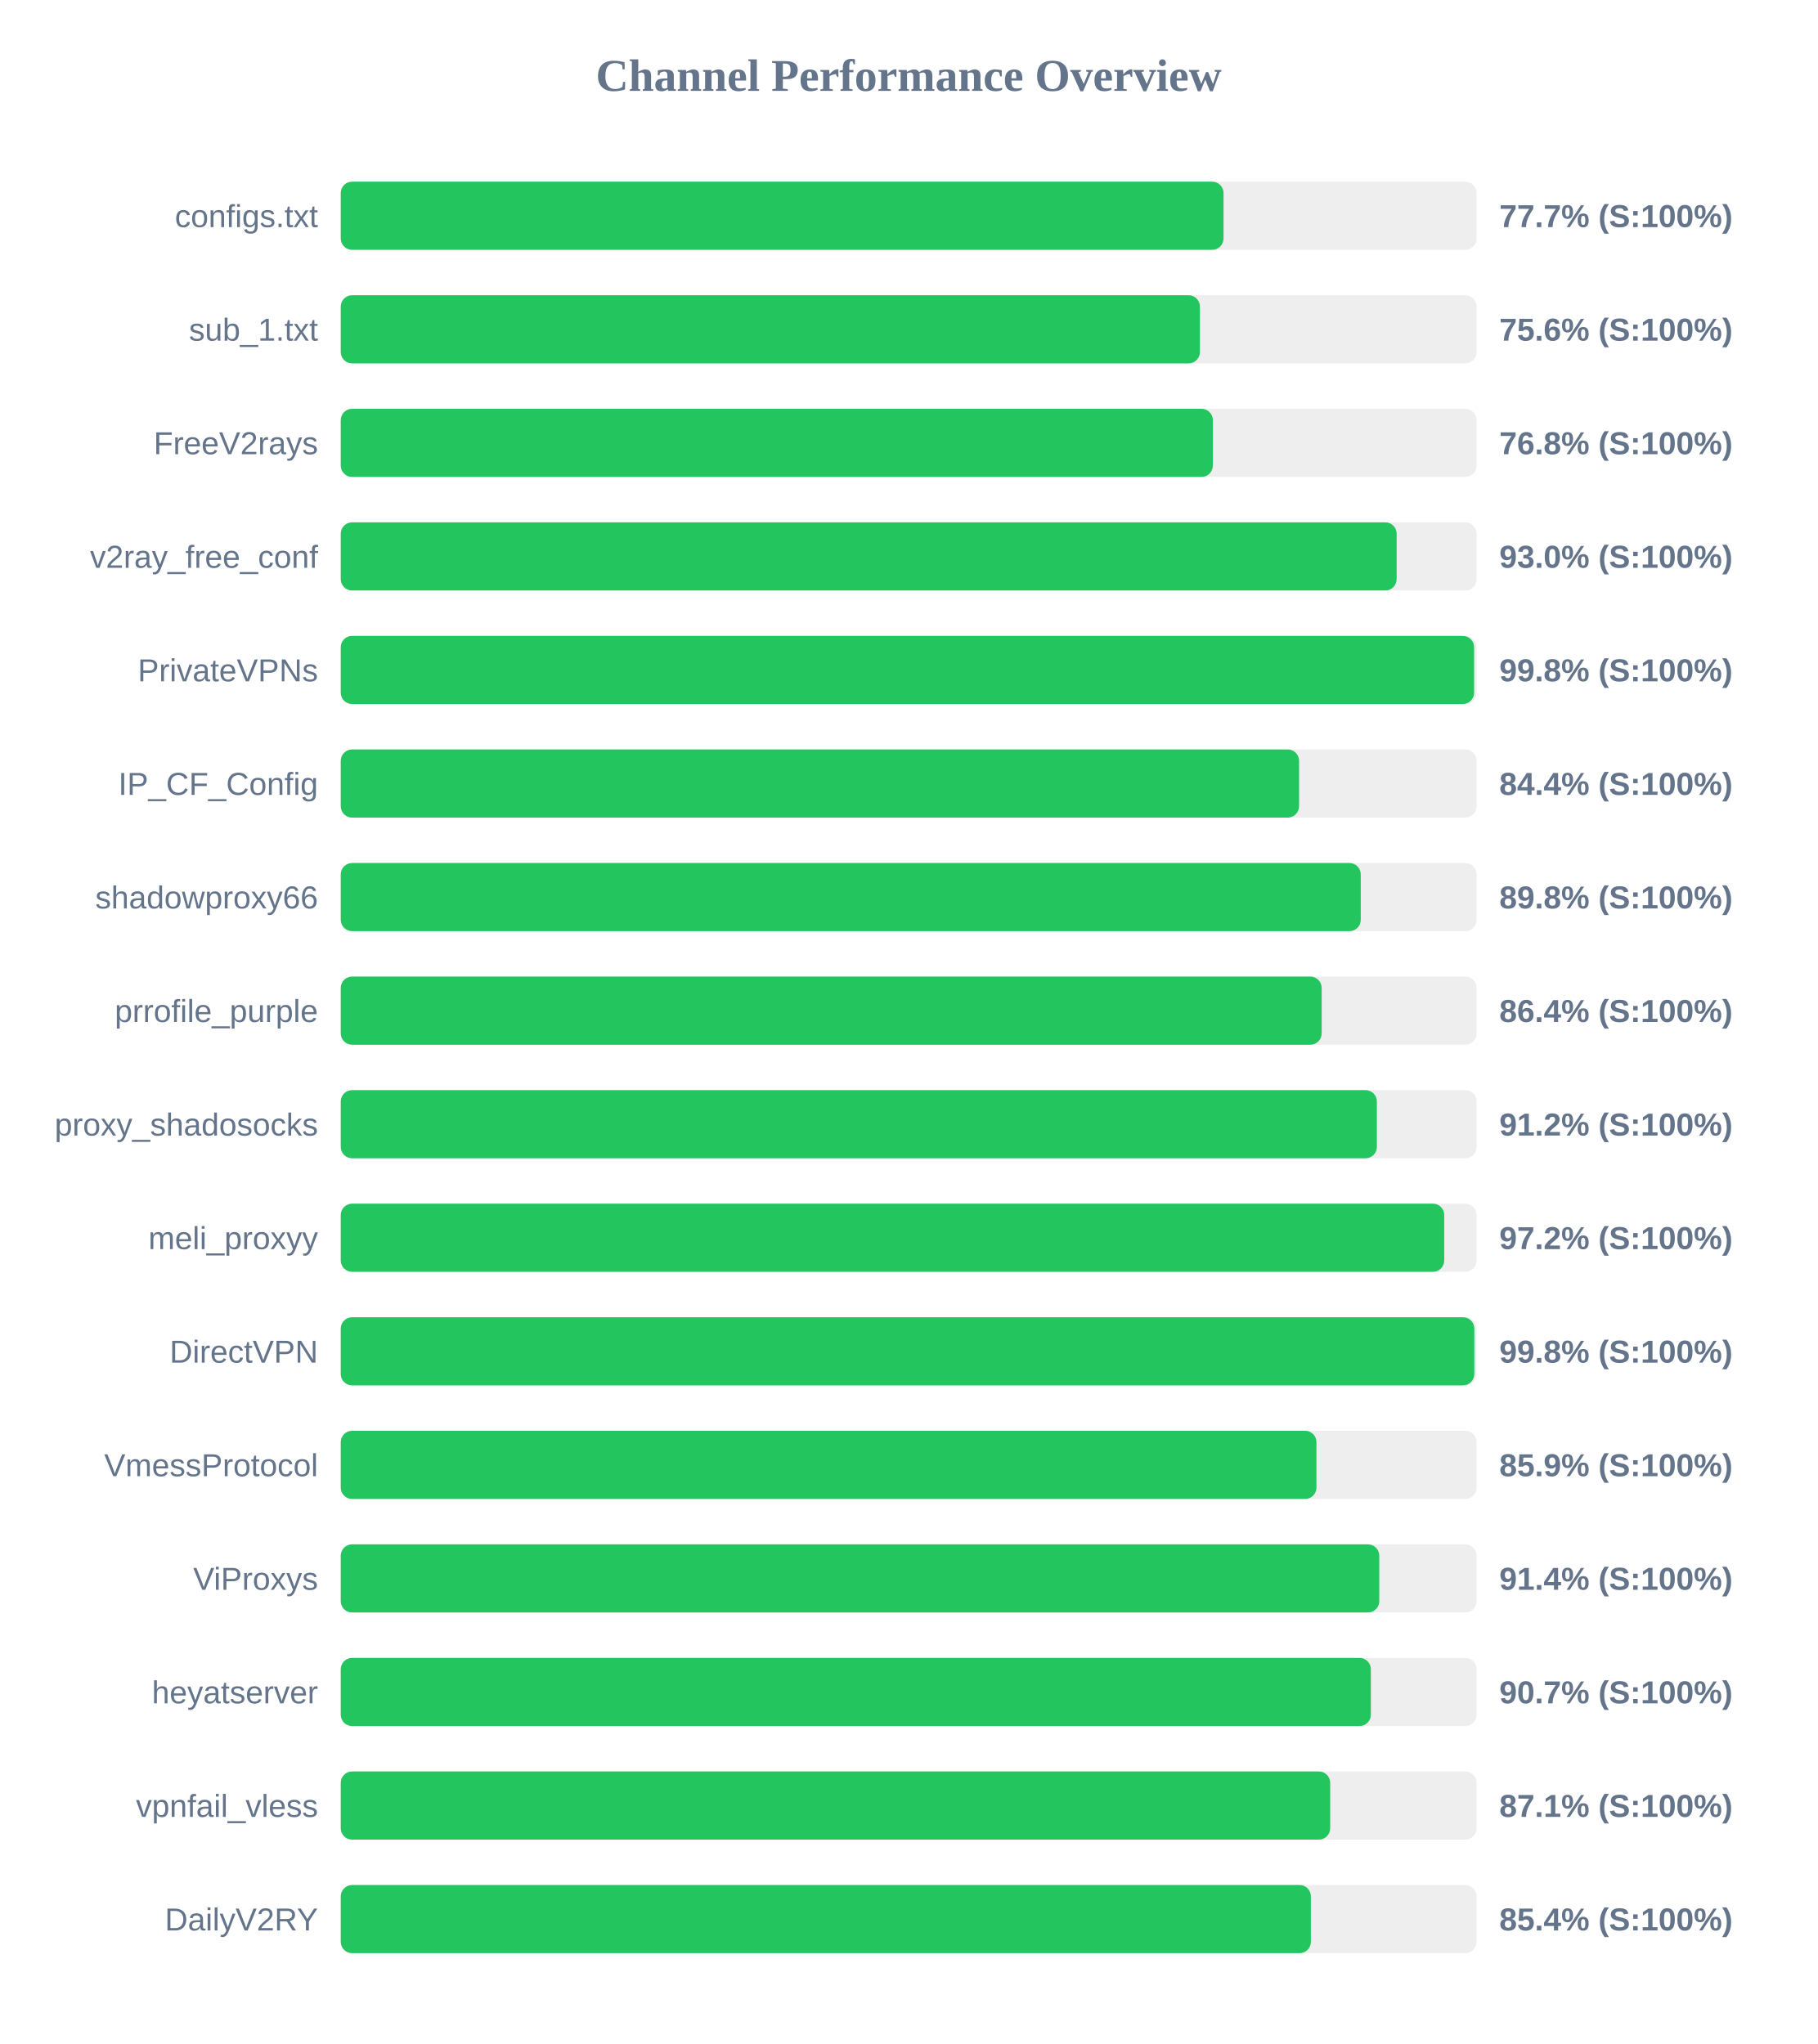
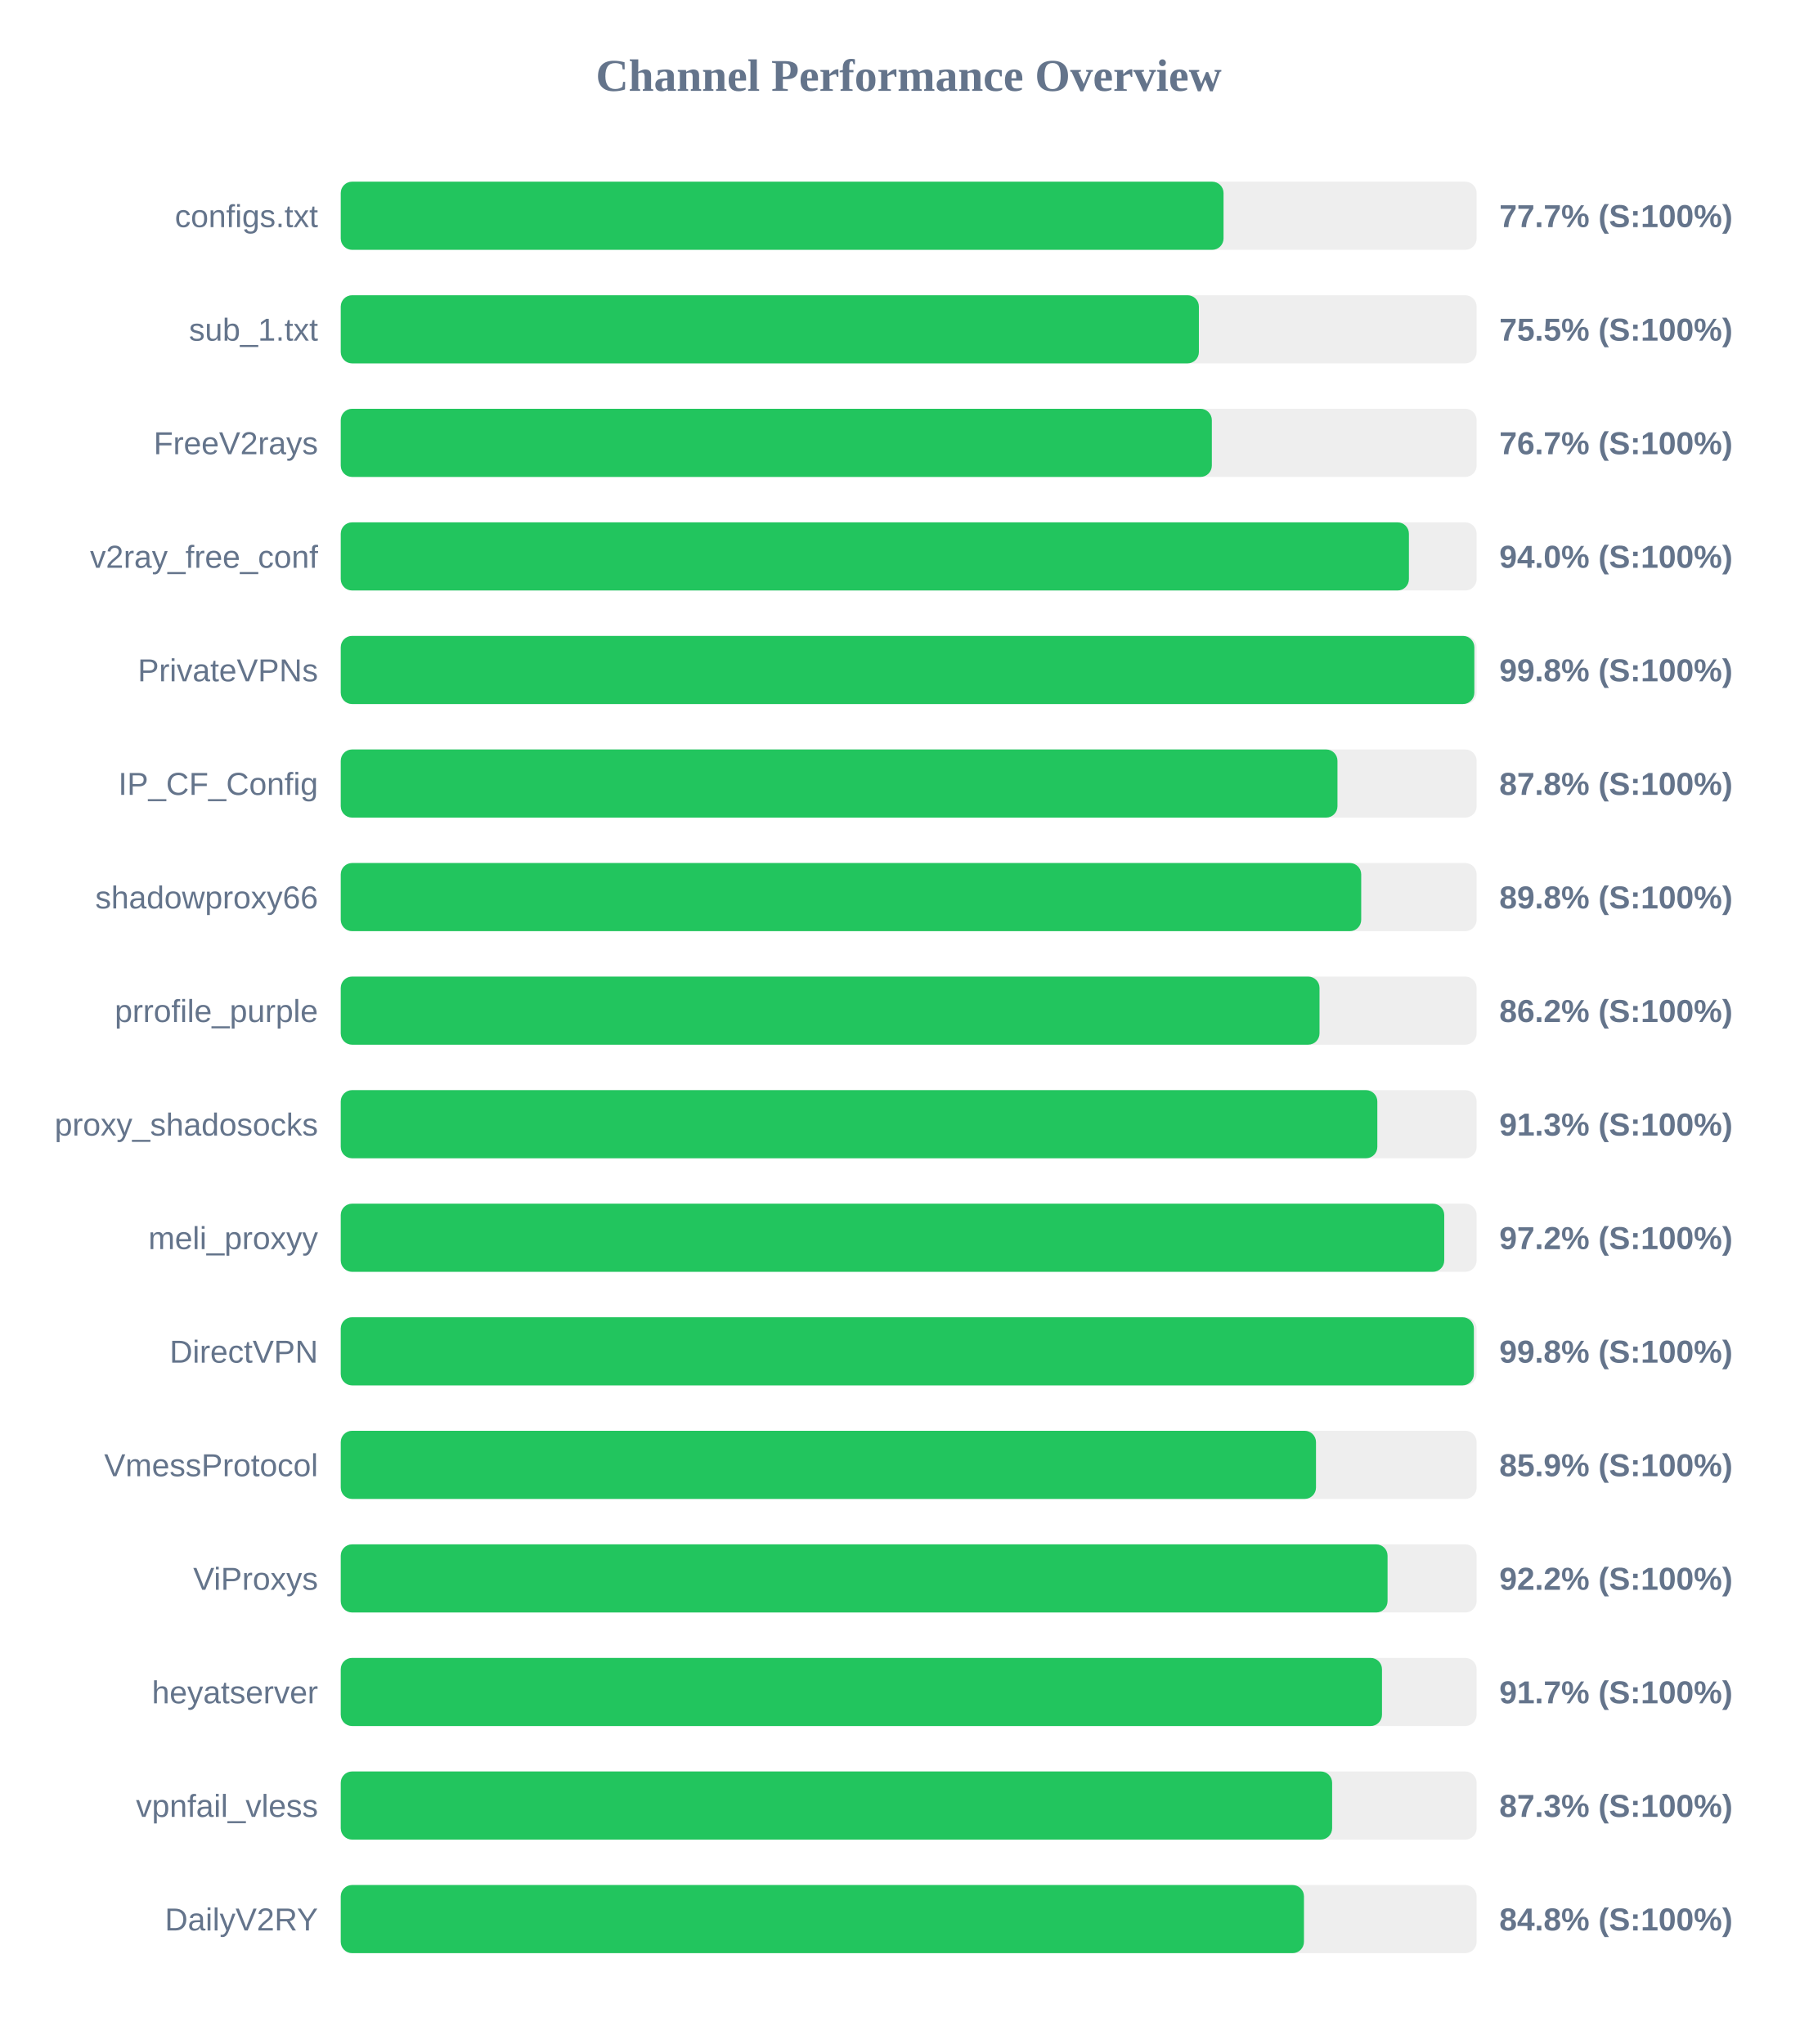
<svg xmlns="http://www.w3.org/2000/svg" width="800" height="900" version="1.1">
  <style>
        .row { font: 14px Arial; fill: #64748b; }
        .score { font: bold 14px Arial; fill: #64748b; }
    </style>
  <text x="400" y="40" text-anchor="middle" font-size="20px" font-weight="bold" fill="#64748b">Channel Performance Overview</text>
  <rect x="150" y="80" width="500" height="30" fill="#eee" rx="5" />
  <rect x="150" y="80" width="388.6" height="30" fill="#22c55e" rx="5" />
  <text x="140" y="100" text-anchor="end" class="row">configs.txt</text>
  <text x="660" y="100" text-anchor="start" class="score">77.7% (S:100%)</text>
  <rect x="150" y="130" width="500" height="30" fill="#eee" rx="5" />
-   <rect x="150" y="130" width="378.2" height="30" fill="#22c55e" rx="5" />
+   <rect x="150" y="130" width="377.75" height="30" fill="#22c55e" rx="5" />
  <text x="140" y="150" text-anchor="end" class="row">sub_1.txt</text>
-   <text x="660" y="150" text-anchor="start" class="score">75.6% (S:100%)</text>
+   <text x="660" y="150" text-anchor="start" class="score">75.5% (S:100%)</text>
  <rect x="150" y="180" width="500" height="30" fill="#eee" rx="5" />
-   <rect x="150" y="180" width="383.9" height="30" fill="#22c55e" rx="5" />
+   <rect x="150" y="180" width="383.45" height="30" fill="#22c55e" rx="5" />
  <text x="140" y="200" text-anchor="end" class="row">FreeV2rays</text>
-   <text x="660" y="200" text-anchor="start" class="score">76.8% (S:100%)</text>
+   <text x="660" y="200" text-anchor="start" class="score">76.7% (S:100%)</text>
  <rect x="150" y="230" width="500" height="30" fill="#eee" rx="5" />
-   <rect x="150" y="230" width="464.8" height="30" fill="#22c55e" rx="5" />
+   <rect x="150" y="230" width="470.2" height="30" fill="#22c55e" rx="5" />
  <text x="140" y="250" text-anchor="end" class="row">v2ray_free_conf</text>
-   <text x="660" y="250" text-anchor="start" class="score">93.0% (S:100%)</text>
+   <text x="660" y="250" text-anchor="start" class="score">94.0% (S:100%)</text>
  <rect x="150" y="280" width="500" height="30" fill="#eee" rx="5" />
-   <rect x="150" y="280" width="498.9" height="30" fill="#22c55e" rx="5" />
+   <rect x="150" y="280" width="499.0" height="30" fill="#22c55e" rx="5" />
  <text x="140" y="300" text-anchor="end" class="row">PrivateVPNs</text>
  <text x="660" y="300" text-anchor="start" class="score">99.8% (S:100%)</text>
  <rect x="150" y="330" width="500" height="30" fill="#eee" rx="5" />
-   <rect x="150" y="330" width="421.85" height="30" fill="#22c55e" rx="5" />
+   <rect x="150" y="330" width="438.75" height="30" fill="#22c55e" rx="5" />
  <text x="140" y="350" text-anchor="end" class="row">IP_CF_Config</text>
-   <text x="660" y="350" text-anchor="start" class="score">84.4% (S:100%)</text>
+   <text x="660" y="350" text-anchor="start" class="score">87.8% (S:100%)</text>
  <rect x="150" y="380" width="500" height="30" fill="#eee" rx="5" />
-   <rect x="150" y="380" width="449.0" height="30" fill="#22c55e" rx="5" />
+   <rect x="150" y="380" width="449.2" height="30" fill="#22c55e" rx="5" />
  <text x="140" y="400" text-anchor="end" class="row">shadowproxy66</text>
  <text x="660" y="400" text-anchor="start" class="score">89.8% (S:100%)</text>
  <rect x="150" y="430" width="500" height="30" fill="#eee" rx="5" />
-   <rect x="150" y="430" width="431.8" height="30" fill="#22c55e" rx="5" />
+   <rect x="150" y="430" width="430.85" height="30" fill="#22c55e" rx="5" />
  <text x="140" y="450" text-anchor="end" class="row">prrofile_purple</text>
-   <text x="660" y="450" text-anchor="start" class="score">86.4% (S:100%)</text>
+   <text x="660" y="450" text-anchor="start" class="score">86.2% (S:100%)</text>
  <rect x="150" y="480" width="500" height="30" fill="#eee" rx="5" />
-   <rect x="150" y="480" width="456.1" height="30" fill="#22c55e" rx="5" />
+   <rect x="150" y="480" width="456.3" height="30" fill="#22c55e" rx="5" />
  <text x="140" y="500" text-anchor="end" class="row">proxy_shadosocks</text>
-   <text x="660" y="500" text-anchor="start" class="score">91.2% (S:100%)</text>
+   <text x="660" y="500" text-anchor="start" class="score">91.3% (S:100%)</text>
  <rect x="150" y="530" width="500" height="30" fill="#eee" rx="5" />
  <rect x="150" y="530" width="485.75" height="30" fill="#22c55e" rx="5" />
  <text x="140" y="550" text-anchor="end" class="row">meli_proxyy</text>
  <text x="660" y="550" text-anchor="start" class="score">97.2% (S:100%)</text>
  <rect x="150" y="580" width="500" height="30" fill="#eee" rx="5" />
-   <rect x="150" y="580" width="499.0" height="30" fill="#22c55e" rx="5" />
+   <rect x="150" y="580" width="498.8" height="30" fill="#22c55e" rx="5" />
  <text x="140" y="600" text-anchor="end" class="row">DirectVPN</text>
  <text x="660" y="600" text-anchor="start" class="score">99.8% (S:100%)</text>
  <rect x="150" y="630" width="500" height="30" fill="#eee" rx="5" />
-   <rect x="150" y="630" width="429.5" height="30" fill="#22c55e" rx="5" />
+   <rect x="150" y="630" width="429.3" height="30" fill="#22c55e" rx="5" />
  <text x="140" y="650" text-anchor="end" class="row">VmessProtocol</text>
  <text x="660" y="650" text-anchor="start" class="score">85.9% (S:100%)</text>
  <rect x="150" y="680" width="500" height="30" fill="#eee" rx="5" />
-   <rect x="150" y="680" width="457.15" height="30" fill="#22c55e" rx="5" />
+   <rect x="150" y="680" width="460.8" height="30" fill="#22c55e" rx="5" />
  <text x="140" y="700" text-anchor="end" class="row">ViProxys</text>
-   <text x="660" y="700" text-anchor="start" class="score">91.4% (S:100%)</text>
+   <text x="660" y="700" text-anchor="start" class="score">92.2% (S:100%)</text>
  <rect x="150" y="730" width="500" height="30" fill="#eee" rx="5" />
-   <rect x="150" y="730" width="453.45" height="30" fill="#22c55e" rx="5" />
+   <rect x="150" y="730" width="458.35" height="30" fill="#22c55e" rx="5" />
  <text x="140" y="750" text-anchor="end" class="row">heyatserver</text>
-   <text x="660" y="750" text-anchor="start" class="score">90.7% (S:100%)</text>
+   <text x="660" y="750" text-anchor="start" class="score">91.7% (S:100%)</text>
  <rect x="150" y="780" width="500" height="30" fill="#eee" rx="5" />
-   <rect x="150" y="780" width="435.55" height="30" fill="#22c55e" rx="5" />
+   <rect x="150" y="780" width="436.4" height="30" fill="#22c55e" rx="5" />
  <text x="140" y="800" text-anchor="end" class="row">vpnfail_vless</text>
-   <text x="660" y="800" text-anchor="start" class="score">87.1% (S:100%)</text>
+   <text x="660" y="800" text-anchor="start" class="score">87.3% (S:100%)</text>
  <rect x="150" y="830" width="500" height="30" fill="#eee" rx="5" />
-   <rect x="150" y="830" width="427.05" height="30" fill="#22c55e" rx="5" />
+   <rect x="150" y="830" width="424.0" height="30" fill="#22c55e" rx="5" />
  <text x="140" y="850" text-anchor="end" class="row">DailyV2RY</text>
-   <text x="660" y="850" text-anchor="start" class="score">85.4% (S:100%)</text>
+   <text x="660" y="850" text-anchor="start" class="score">84.8% (S:100%)</text>
</svg>
